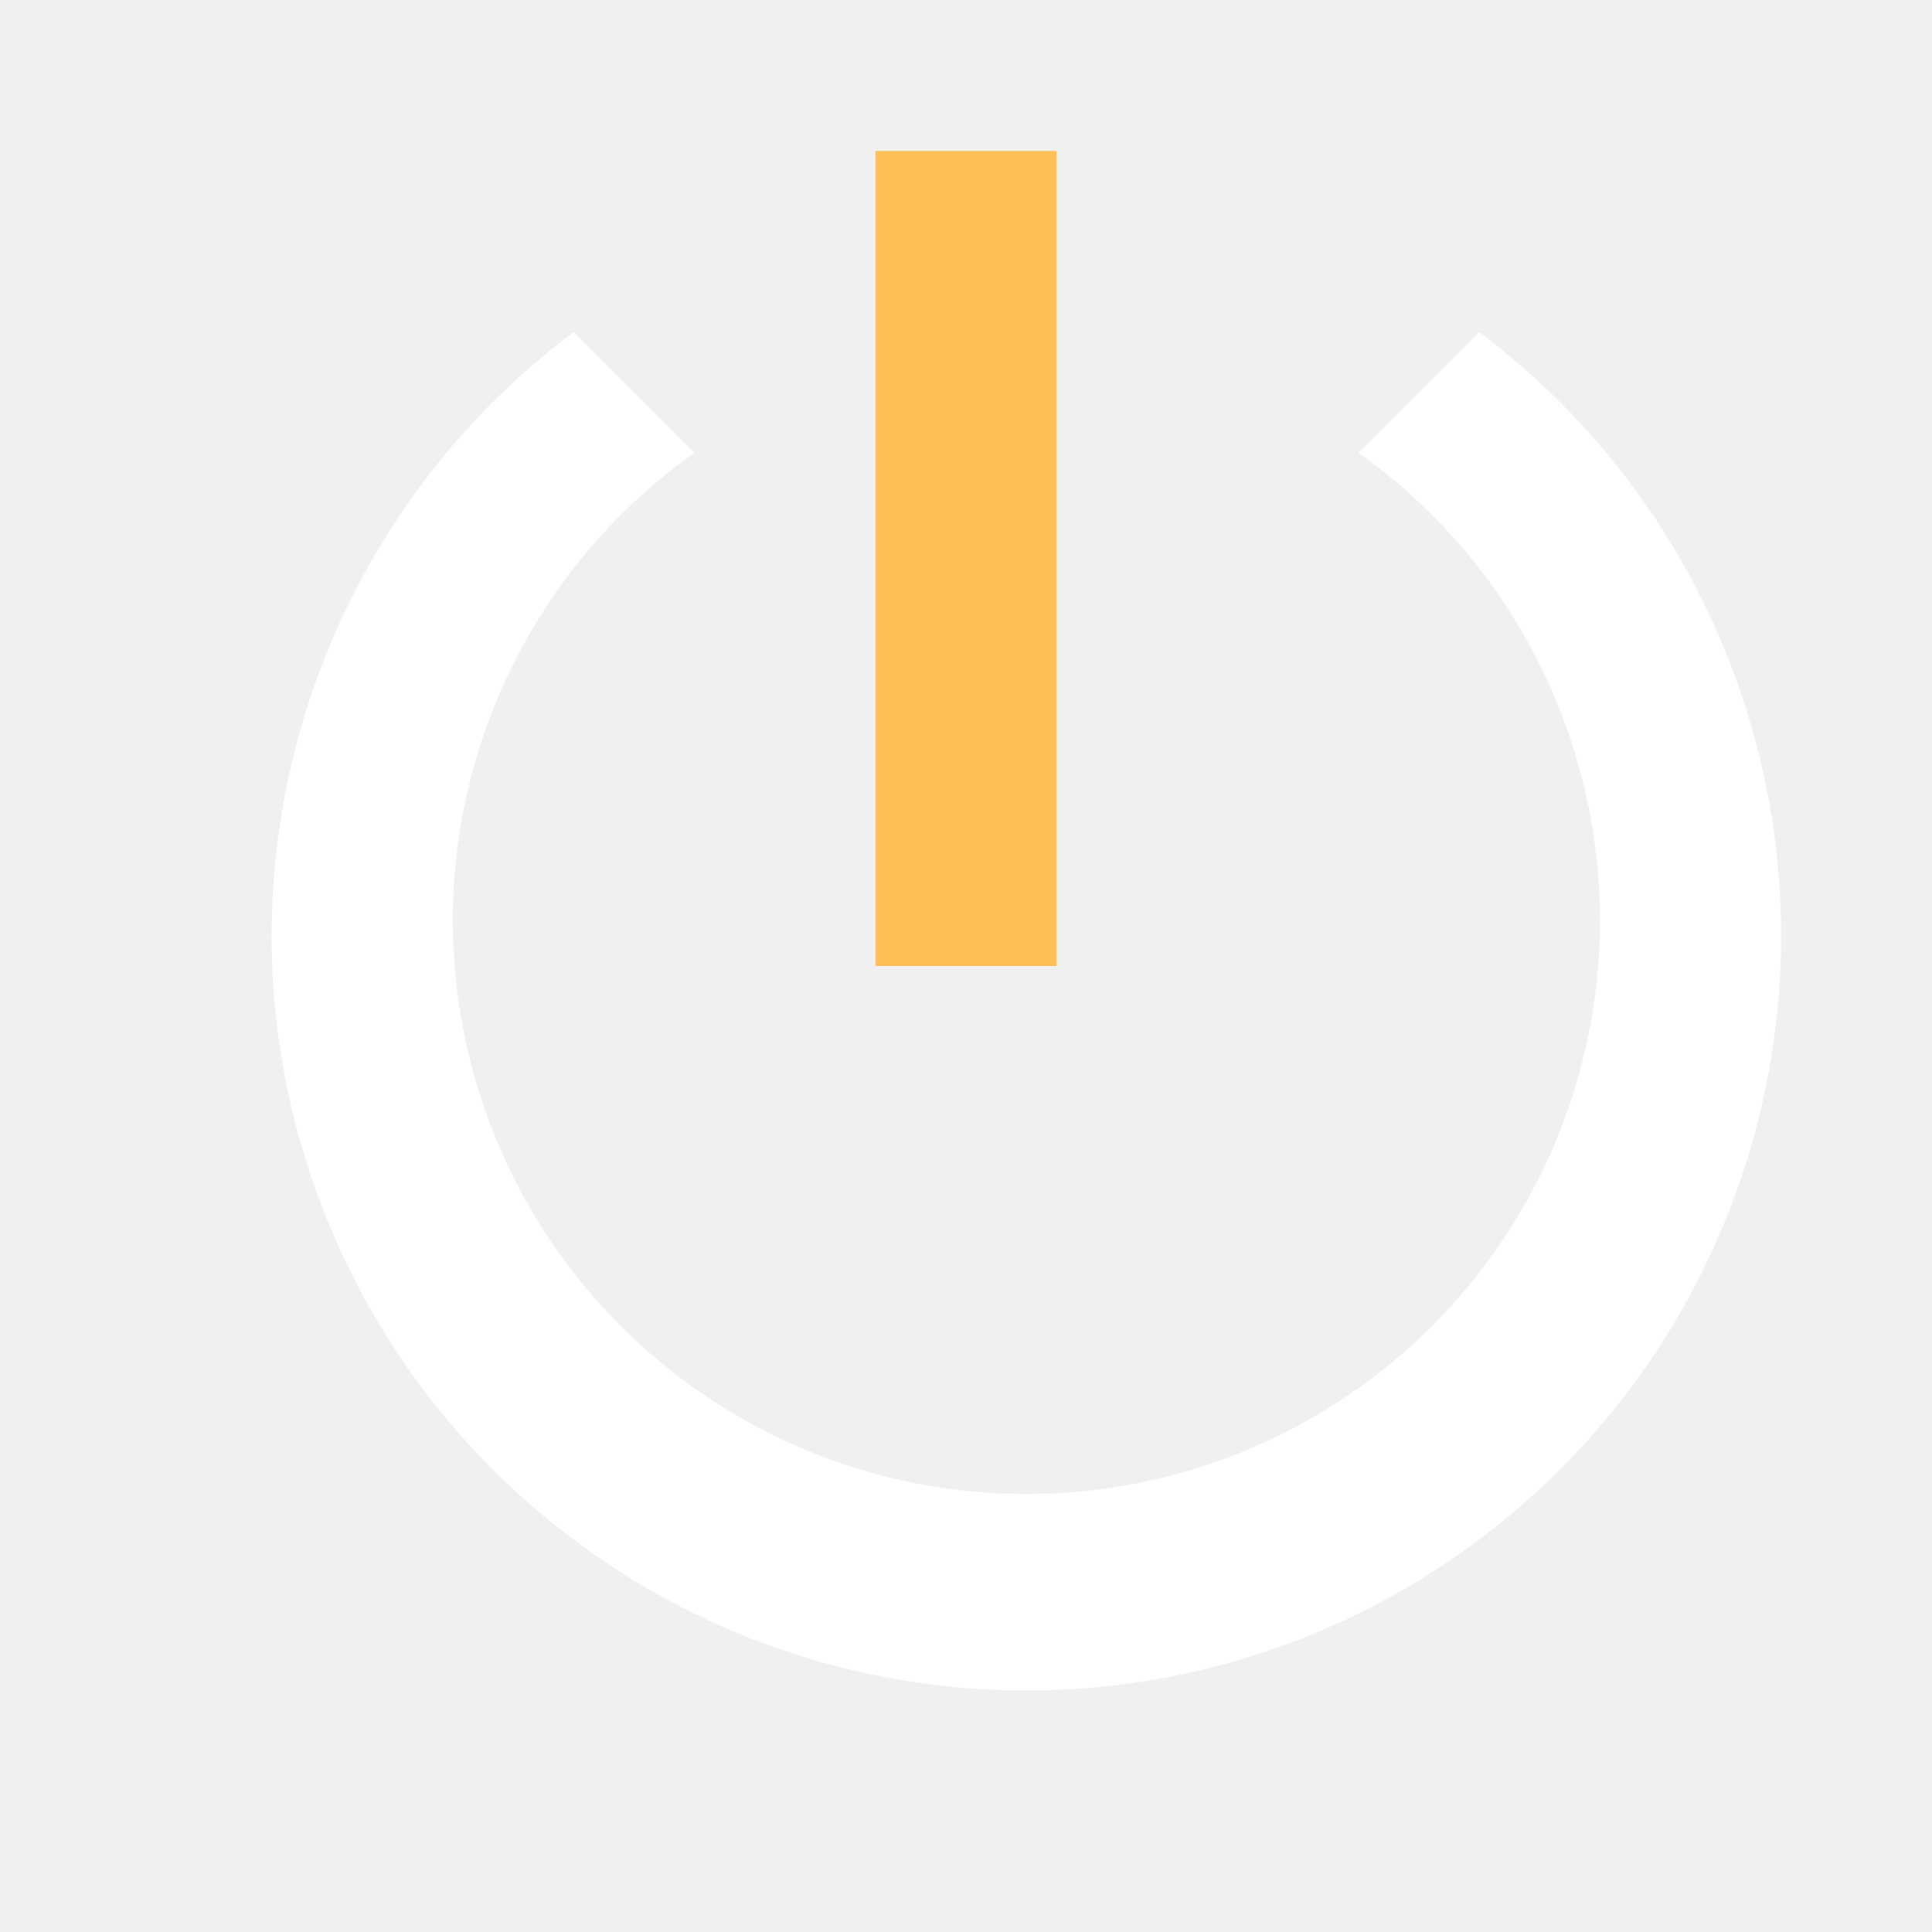
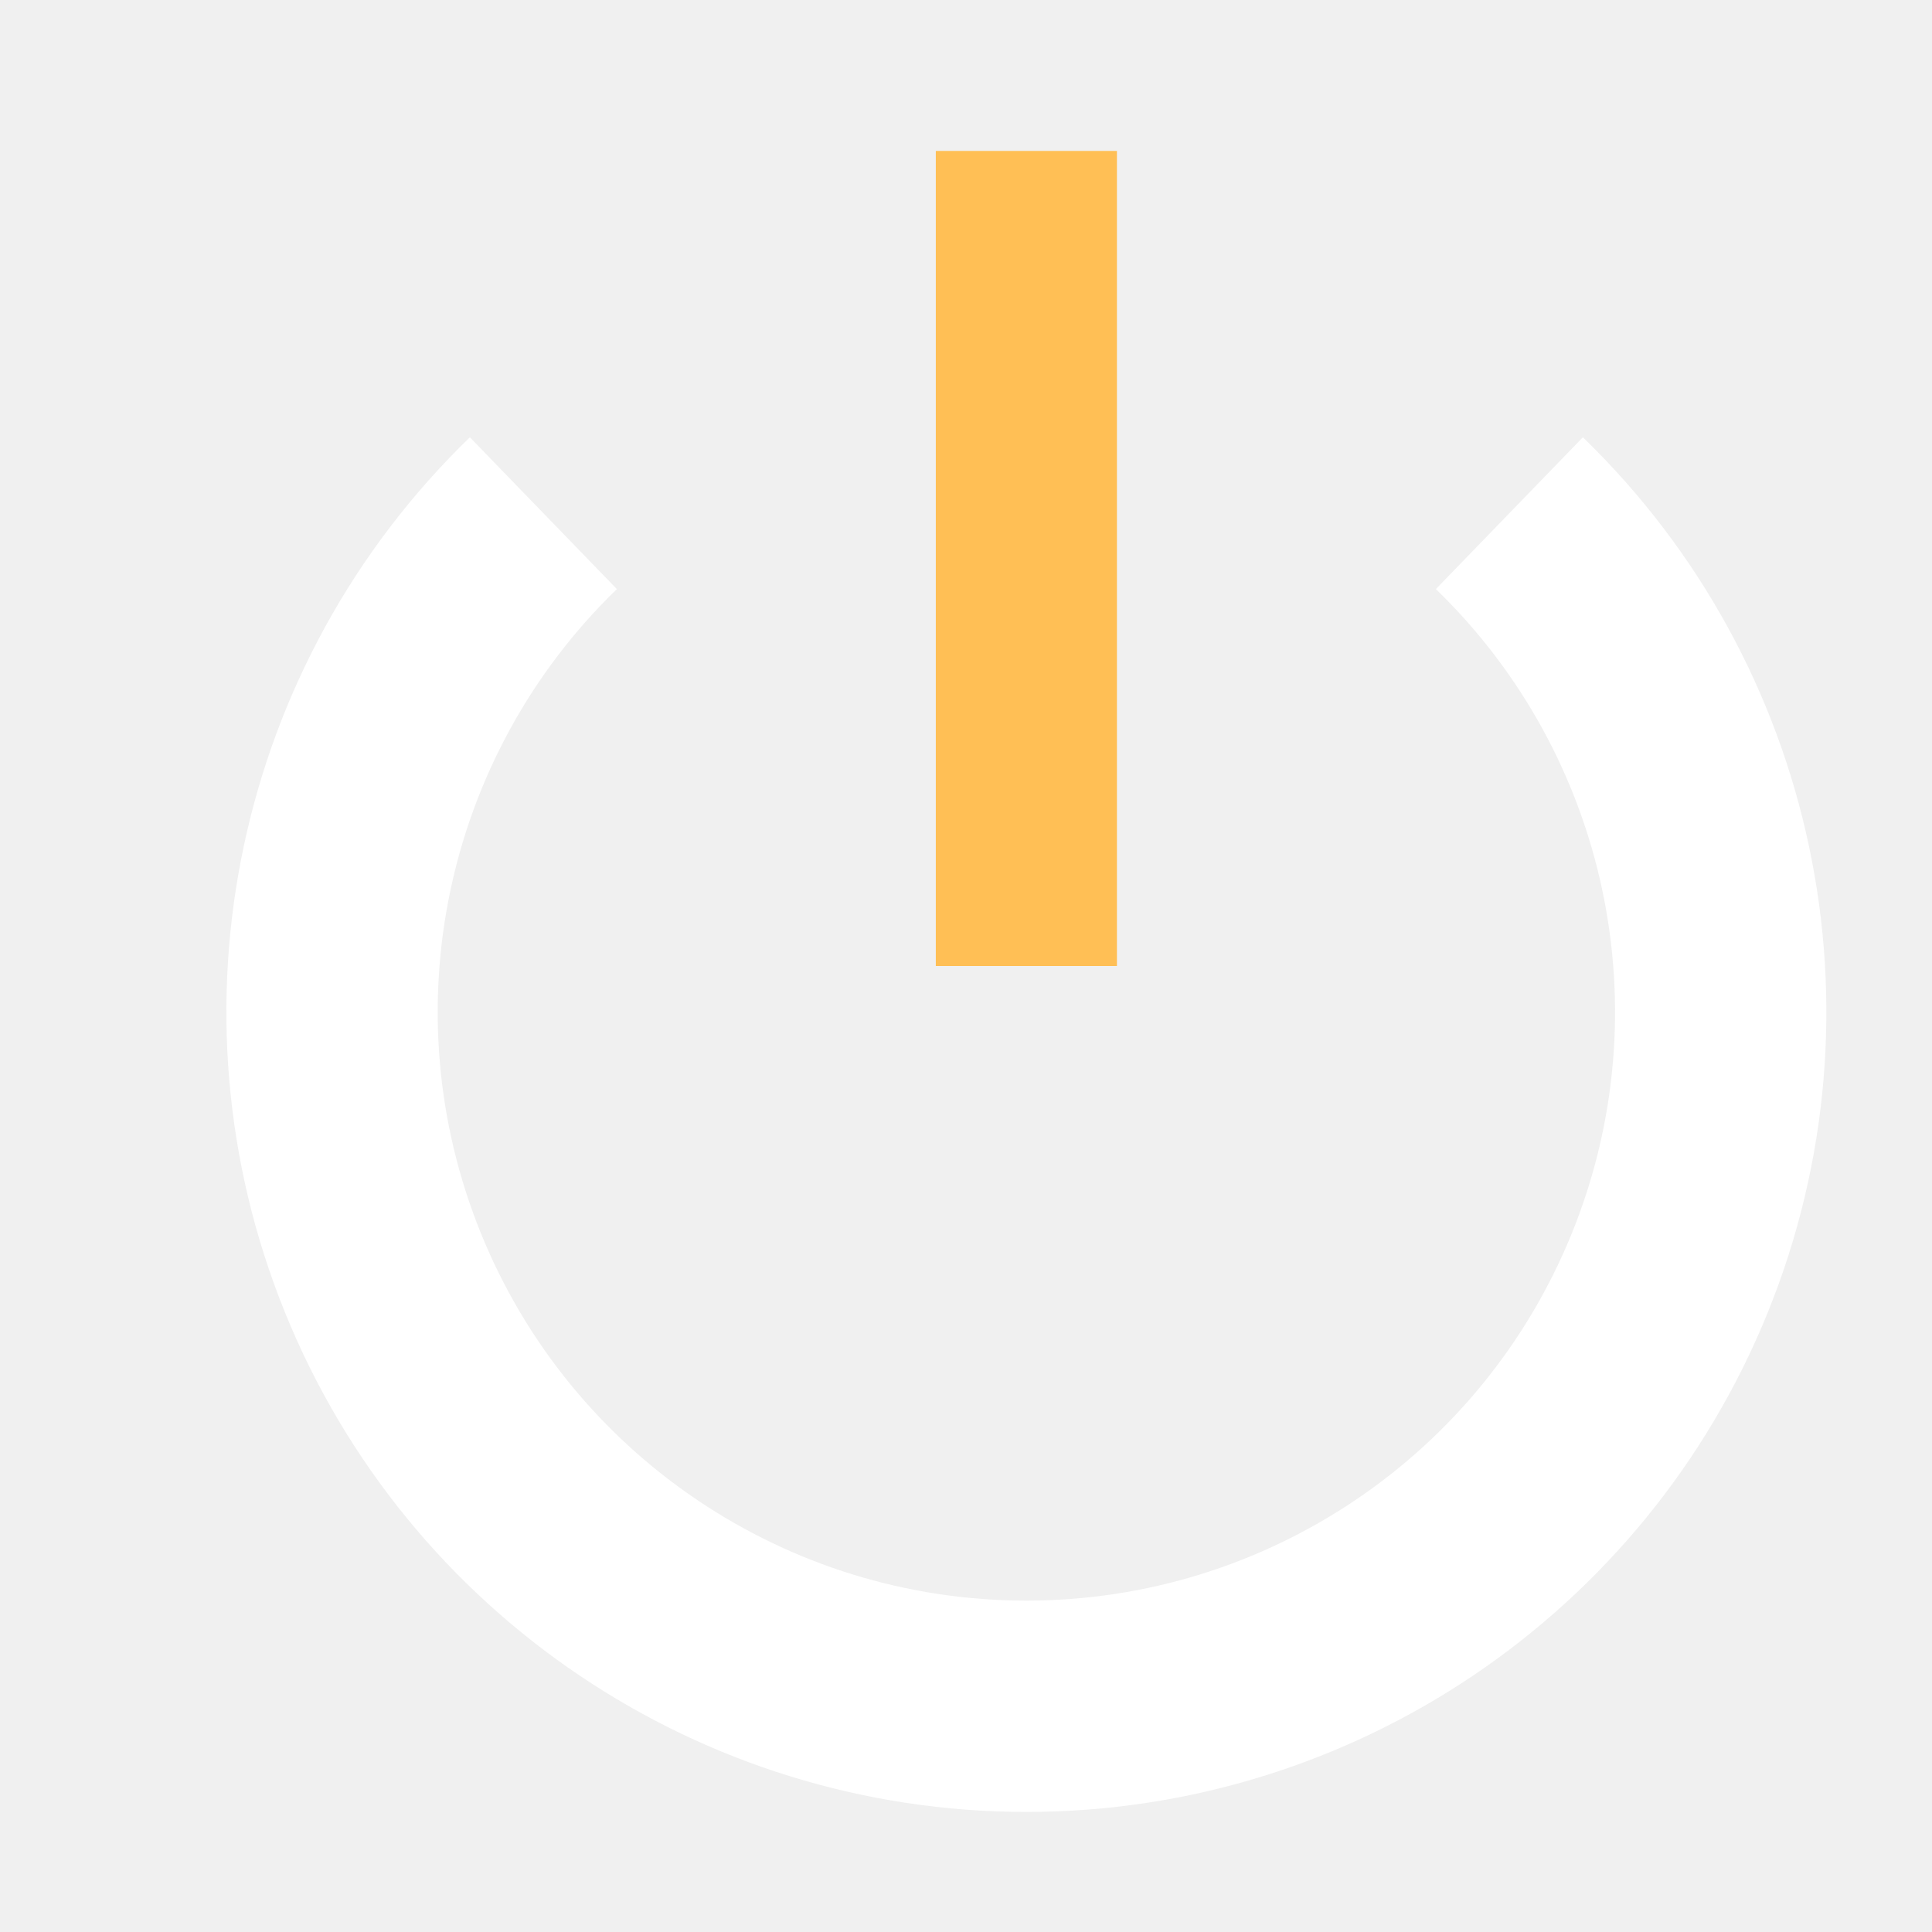
<svg xmlns="http://www.w3.org/2000/svg" viewBox="0 0 64 64">
-   <path fill="#fff" d="M19 11a25 25 0 1030 0l-4 4a19 19 0 11-22 0z" />
-   <path fill="#ffbf55" d="M29 5h6v27h-6z" />
+   <path fill="none" stroke="#fff" stroke-linecap="butt" stroke-width="7" d="M18 17a23 23 0 1032 0" />
+   <path fill="#ffbf55" d="M31 5h6v27h-6z" />
</svg>
